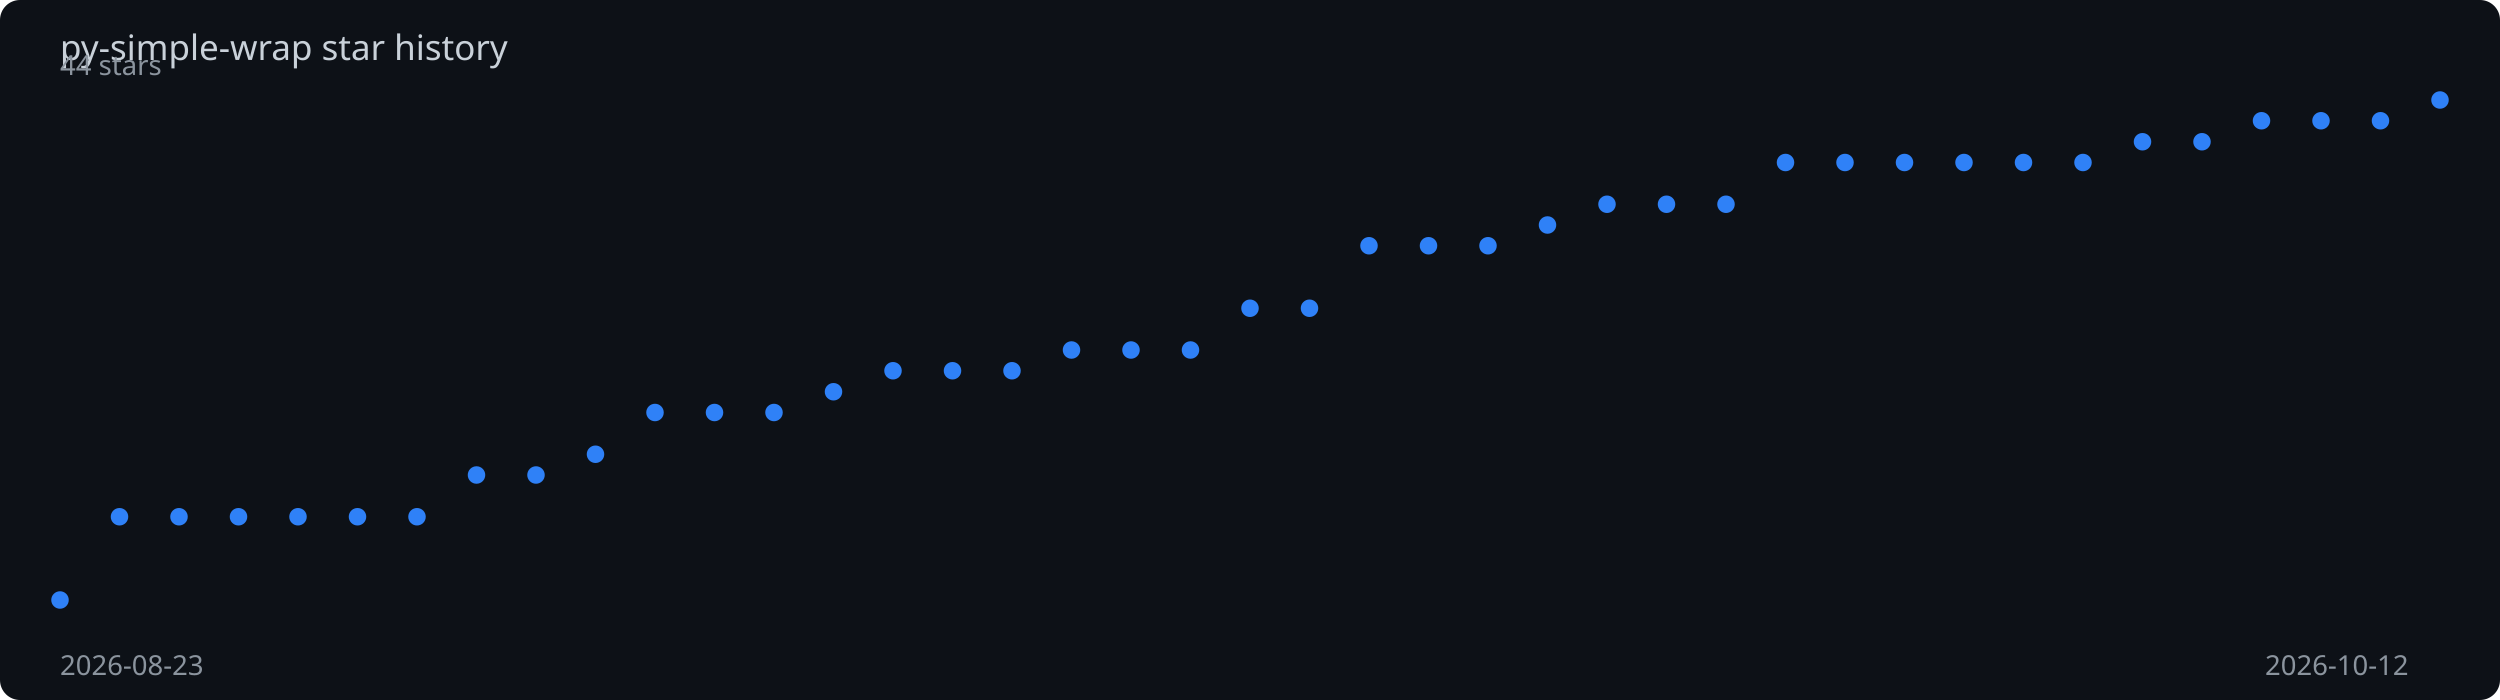
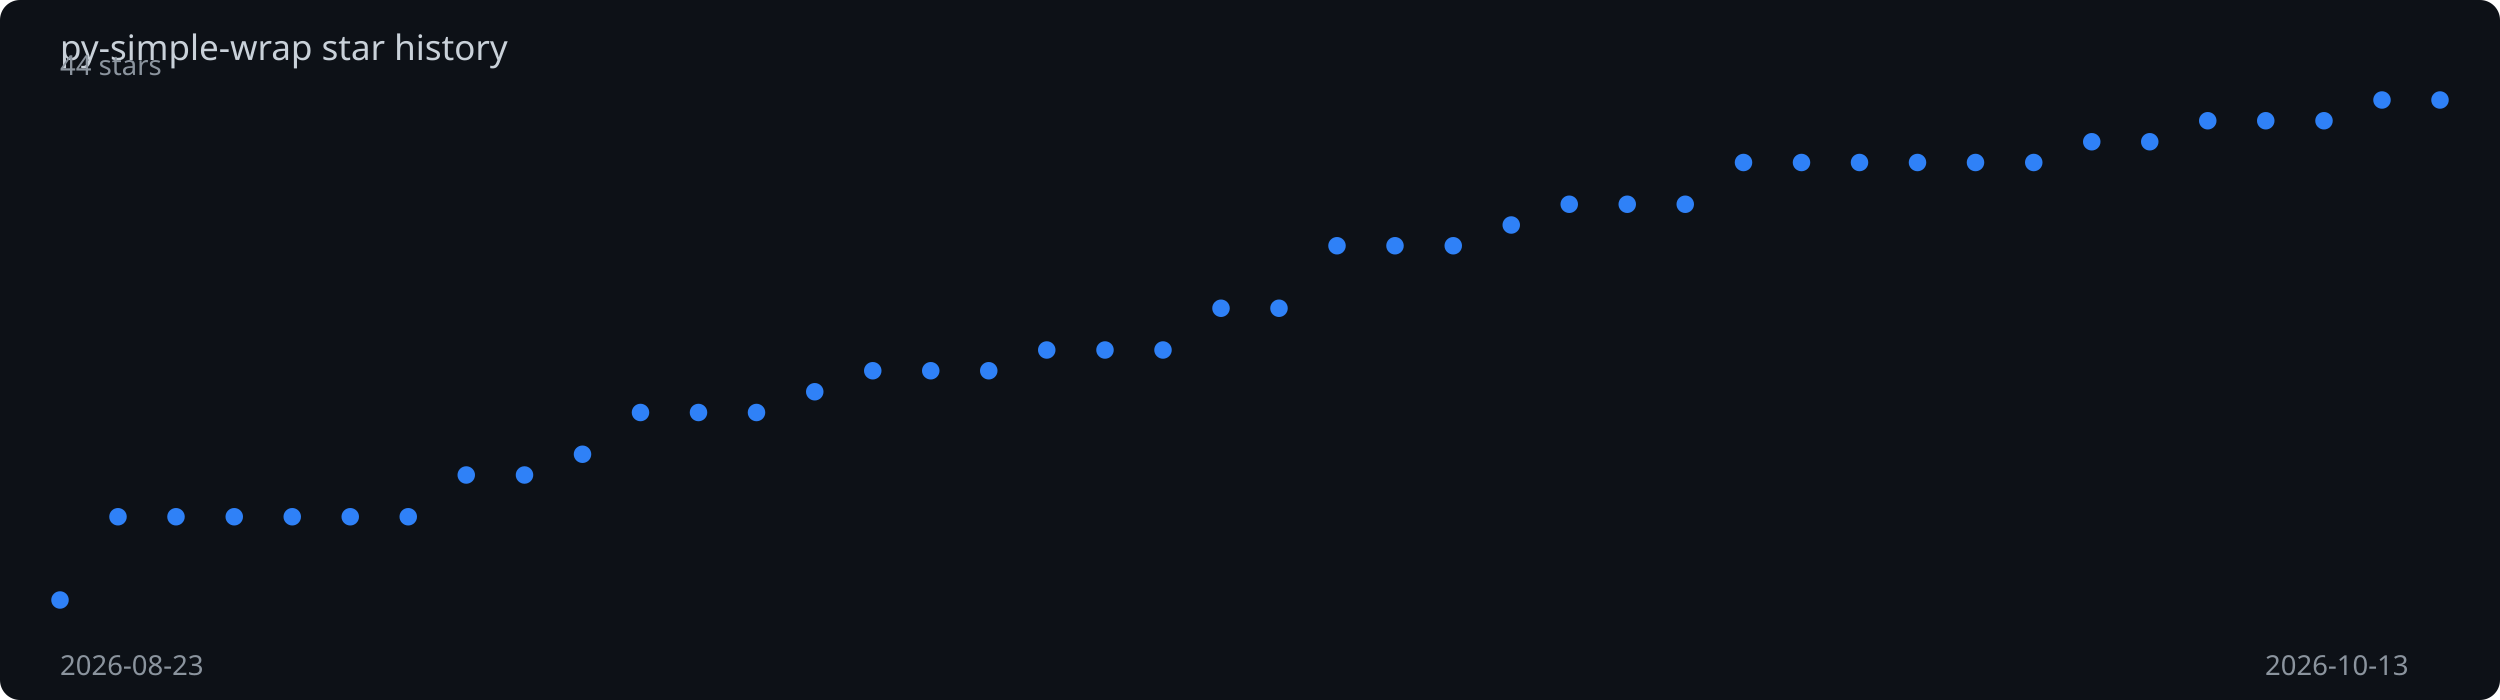
<svg xmlns="http://www.w3.org/2000/svg" viewBox="0 0 1000 280" width="100%" height="280">
  <rect width="1000" height="280" fill="#0d1117" rx="8" />
  <text x="24" y="24" fill="#c9d1d9" font-family="sans-serif" font-size="14">
    py-simple-wrap star history
  </text>
-   <polyline points="24.0,240.0 47.8,206.7 71.6,206.7 95.4,206.7 119.2,206.7 143.0,206.7 166.8,206.7 190.6,190.0 214.4,190.0 238.2,181.7 262.0,165.0 285.8,165.0 309.6,165.0 333.4,156.7 357.2,148.3 381.0,148.3 404.8,148.3 428.6,140.0 452.4,140.0 476.2,140.0 500.0,123.3 523.8,123.3 547.6,98.3 571.4,98.3 595.2,98.3 619.0,90.0 642.8,81.7 666.6,81.7 690.4,81.7 714.2,65.0 738.0,65.0 761.8,65.0 785.6,65.0 809.4,65.0 833.2,65.0 857.0,56.7 880.8,56.7 904.6,48.3 928.4,48.3 952.2,48.3 976.0,40.0" fill="none" stroke="#2f81f7" stroke-width="2" stroke-dasharray="1013.6" stroke-dashoffset="1013.6">
-     <animate attributeName="stroke-dashoffset" from="1013.6" to="0" dur="2s" fill="freeze" calcMode="spline" keySplines="0.4 0 0.2 1" />
+   <polyline points="24.0,240.0 47.2,206.7 70.4,206.7 93.7,206.7 116.9,206.7 140.1,206.7 163.3,206.7 186.5,190.0 209.8,190.0 233.0,181.7 256.2,165.0 279.4,165.0 302.6,165.0 325.9,156.7 349.1,148.3 372.3,148.3 395.5,148.3 418.7,140.0 442.0,140.0 465.2,140.0 488.4,123.3 511.6,123.3 534.8,98.3 558.0,98.3 581.3,98.3 604.5,90.0 627.7,81.7 650.9,81.7 674.1,81.7 697.4,65.0 720.6,65.0 743.8,65.0 767.0,65.0 790.2,65.0 813.5,65.0 836.7,56.7 859.9,56.7 883.1,48.3 906.3,48.3 929.6,48.3 952.8,40.0 976.0,40.0" fill="none" stroke="#2f81f7" stroke-width="2" stroke-dasharray="1014.8" stroke-dashoffset="1014.8">
+     <animate attributeName="stroke-dashoffset" from="1014.8" to="0" dur="2s" fill="freeze" calcMode="spline" keySplines="0.4 0 0.2 1" />
  </polyline>
  <circle cx="24.0" cy="240.0" r="3.5" fill="#2f81f7">
    <animate attributeName="opacity" from="0" to="1" begin="0.00s" dur="0.2s" fill="freeze" />
  </circle>
-   <circle cx="47.8" cy="206.7" r="3.5" fill="#2f81f7">
+   <circle cx="47.2" cy="206.7" r="3.5" fill="#2f81f7">
    <animate attributeName="opacity" from="0" to="1" begin="0.05s" dur="0.2s" fill="freeze" />
  </circle>
-   <circle cx="71.6" cy="206.7" r="3.5" fill="#2f81f7">
+   <circle cx="70.4" cy="206.7" r="3.5" fill="#2f81f7">
    <animate attributeName="opacity" from="0" to="1" begin="0.10s" dur="0.2s" fill="freeze" />
  </circle>
-   <circle cx="95.4" cy="206.7" r="3.5" fill="#2f81f7">
+   <circle cx="93.7" cy="206.7" r="3.5" fill="#2f81f7">
    <animate attributeName="opacity" from="0" to="1" begin="0.15s" dur="0.2s" fill="freeze" />
  </circle>
-   <circle cx="119.2" cy="206.7" r="3.5" fill="#2f81f7">
+   <circle cx="116.9" cy="206.7" r="3.5" fill="#2f81f7">
    <animate attributeName="opacity" from="0" to="1" begin="0.20s" dur="0.2s" fill="freeze" />
  </circle>
-   <circle cx="143.0" cy="206.7" r="3.5" fill="#2f81f7">
-     <animate attributeName="opacity" from="0" to="1" begin="0.25s" dur="0.2s" fill="freeze" />
+   <circle cx="140.1" cy="206.7" r="3.5" fill="#2f81f7">
+     <animate attributeName="opacity" from="0" to="1" begin="0.24s" dur="0.2s" fill="freeze" />
  </circle>
-   <circle cx="166.8" cy="206.7" r="3.5" fill="#2f81f7">
-     <animate attributeName="opacity" from="0" to="1" begin="0.30s" dur="0.2s" fill="freeze" />
+   <circle cx="163.3" cy="206.7" r="3.5" fill="#2f81f7">
+     <animate attributeName="opacity" from="0" to="1" begin="0.29s" dur="0.2s" fill="freeze" />
  </circle>
-   <circle cx="190.6" cy="190.0" r="3.5" fill="#2f81f7">
-     <animate attributeName="opacity" from="0" to="1" begin="0.35s" dur="0.2s" fill="freeze" />
+   <circle cx="186.5" cy="190.0" r="3.5" fill="#2f81f7">
+     <animate attributeName="opacity" from="0" to="1" begin="0.34s" dur="0.2s" fill="freeze" />
  </circle>
-   <circle cx="214.4" cy="190.0" r="3.5" fill="#2f81f7">
-     <animate attributeName="opacity" from="0" to="1" begin="0.40s" dur="0.2s" fill="freeze" />
+   <circle cx="209.8" cy="190.0" r="3.5" fill="#2f81f7">
+     <animate attributeName="opacity" from="0" to="1" begin="0.39s" dur="0.2s" fill="freeze" />
  </circle>
-   <circle cx="238.2" cy="181.7" r="3.5" fill="#2f81f7">
-     <animate attributeName="opacity" from="0" to="1" begin="0.45s" dur="0.2s" fill="freeze" />
+   <circle cx="233.0" cy="181.7" r="3.5" fill="#2f81f7">
+     <animate attributeName="opacity" from="0" to="1" begin="0.44s" dur="0.2s" fill="freeze" />
  </circle>
-   <circle cx="262.0" cy="165.0" r="3.5" fill="#2f81f7">
-     <animate attributeName="opacity" from="0" to="1" begin="0.50s" dur="0.2s" fill="freeze" />
+   <circle cx="256.2" cy="165.0" r="3.5" fill="#2f81f7">
+     <animate attributeName="opacity" from="0" to="1" begin="0.49s" dur="0.2s" fill="freeze" />
  </circle>
-   <circle cx="285.8" cy="165.0" r="3.5" fill="#2f81f7">
-     <animate attributeName="opacity" from="0" to="1" begin="0.55s" dur="0.2s" fill="freeze" />
+   <circle cx="279.4" cy="165.0" r="3.5" fill="#2f81f7">
+     <animate attributeName="opacity" from="0" to="1" begin="0.54s" dur="0.2s" fill="freeze" />
  </circle>
-   <circle cx="309.6" cy="165.0" r="3.5" fill="#2f81f7">
-     <animate attributeName="opacity" from="0" to="1" begin="0.60s" dur="0.2s" fill="freeze" />
+   <circle cx="302.6" cy="165.0" r="3.5" fill="#2f81f7">
+     <animate attributeName="opacity" from="0" to="1" begin="0.59s" dur="0.2s" fill="freeze" />
  </circle>
-   <circle cx="333.4" cy="156.7" r="3.5" fill="#2f81f7">
-     <animate attributeName="opacity" from="0" to="1" begin="0.65s" dur="0.2s" fill="freeze" />
+   <circle cx="325.9" cy="156.7" r="3.5" fill="#2f81f7">
+     <animate attributeName="opacity" from="0" to="1" begin="0.63s" dur="0.2s" fill="freeze" />
  </circle>
-   <circle cx="357.2" cy="148.3" r="3.5" fill="#2f81f7">
-     <animate attributeName="opacity" from="0" to="1" begin="0.70s" dur="0.2s" fill="freeze" />
+   <circle cx="349.1" cy="148.3" r="3.5" fill="#2f81f7">
+     <animate attributeName="opacity" from="0" to="1" begin="0.68s" dur="0.2s" fill="freeze" />
  </circle>
-   <circle cx="381.0" cy="148.3" r="3.5" fill="#2f81f7">
-     <animate attributeName="opacity" from="0" to="1" begin="0.75s" dur="0.2s" fill="freeze" />
+   <circle cx="372.3" cy="148.3" r="3.5" fill="#2f81f7">
+     <animate attributeName="opacity" from="0" to="1" begin="0.73s" dur="0.2s" fill="freeze" />
  </circle>
-   <circle cx="404.8" cy="148.3" r="3.5" fill="#2f81f7">
-     <animate attributeName="opacity" from="0" to="1" begin="0.80s" dur="0.2s" fill="freeze" />
+   <circle cx="395.5" cy="148.3" r="3.5" fill="#2f81f7">
+     <animate attributeName="opacity" from="0" to="1" begin="0.78s" dur="0.2s" fill="freeze" />
  </circle>
-   <circle cx="428.6" cy="140.0" r="3.5" fill="#2f81f7">
-     <animate attributeName="opacity" from="0" to="1" begin="0.85s" dur="0.2s" fill="freeze" />
+   <circle cx="418.7" cy="140.0" r="3.5" fill="#2f81f7">
+     <animate attributeName="opacity" from="0" to="1" begin="0.83s" dur="0.2s" fill="freeze" />
  </circle>
-   <circle cx="452.4" cy="140.0" r="3.5" fill="#2f81f7">
-     <animate attributeName="opacity" from="0" to="1" begin="0.90s" dur="0.2s" fill="freeze" />
+   <circle cx="442.0" cy="140.0" r="3.5" fill="#2f81f7">
+     <animate attributeName="opacity" from="0" to="1" begin="0.88s" dur="0.2s" fill="freeze" />
  </circle>
-   <circle cx="476.2" cy="140.0" r="3.5" fill="#2f81f7">
-     <animate attributeName="opacity" from="0" to="1" begin="0.95s" dur="0.2s" fill="freeze" />
+   <circle cx="465.2" cy="140.0" r="3.5" fill="#2f81f7">
+     <animate attributeName="opacity" from="0" to="1" begin="0.93s" dur="0.2s" fill="freeze" />
  </circle>
-   <circle cx="500.0" cy="123.3" r="3.5" fill="#2f81f7">
-     <animate attributeName="opacity" from="0" to="1" begin="1.00s" dur="0.2s" fill="freeze" />
+   <circle cx="488.4" cy="123.3" r="3.5" fill="#2f81f7">
+     <animate attributeName="opacity" from="0" to="1" begin="0.98s" dur="0.2s" fill="freeze" />
  </circle>
-   <circle cx="523.8" cy="123.3" r="3.5" fill="#2f81f7">
-     <animate attributeName="opacity" from="0" to="1" begin="1.05s" dur="0.2s" fill="freeze" />
+   <circle cx="511.6" cy="123.3" r="3.5" fill="#2f81f7">
+     <animate attributeName="opacity" from="0" to="1" begin="1.02s" dur="0.2s" fill="freeze" />
  </circle>
-   <circle cx="547.6" cy="98.3" r="3.5" fill="#2f81f7">
-     <animate attributeName="opacity" from="0" to="1" begin="1.10s" dur="0.2s" fill="freeze" />
+   <circle cx="534.8" cy="98.3" r="3.5" fill="#2f81f7">
+     <animate attributeName="opacity" from="0" to="1" begin="1.07s" dur="0.2s" fill="freeze" />
  </circle>
-   <circle cx="571.4" cy="98.3" r="3.5" fill="#2f81f7">
-     <animate attributeName="opacity" from="0" to="1" begin="1.15s" dur="0.2s" fill="freeze" />
+   <circle cx="558.0" cy="98.3" r="3.5" fill="#2f81f7">
+     <animate attributeName="opacity" from="0" to="1" begin="1.12s" dur="0.2s" fill="freeze" />
  </circle>
-   <circle cx="595.2" cy="98.3" r="3.5" fill="#2f81f7">
-     <animate attributeName="opacity" from="0" to="1" begin="1.20s" dur="0.2s" fill="freeze" />
+   <circle cx="581.3" cy="98.3" r="3.5" fill="#2f81f7">
+     <animate attributeName="opacity" from="0" to="1" begin="1.17s" dur="0.2s" fill="freeze" />
  </circle>
-   <circle cx="619.0" cy="90.0" r="3.5" fill="#2f81f7">
-     <animate attributeName="opacity" from="0" to="1" begin="1.25s" dur="0.2s" fill="freeze" />
+   <circle cx="604.5" cy="90.0" r="3.5" fill="#2f81f7">
+     <animate attributeName="opacity" from="0" to="1" begin="1.22s" dur="0.2s" fill="freeze" />
  </circle>
-   <circle cx="642.8" cy="81.7" r="3.5" fill="#2f81f7">
-     <animate attributeName="opacity" from="0" to="1" begin="1.30s" dur="0.2s" fill="freeze" />
+   <circle cx="627.7" cy="81.7" r="3.5" fill="#2f81f7">
+     <animate attributeName="opacity" from="0" to="1" begin="1.27s" dur="0.2s" fill="freeze" />
  </circle>
-   <circle cx="666.6" cy="81.7" r="3.5" fill="#2f81f7">
-     <animate attributeName="opacity" from="0" to="1" begin="1.35s" dur="0.2s" fill="freeze" />
+   <circle cx="650.9" cy="81.7" r="3.5" fill="#2f81f7">
+     <animate attributeName="opacity" from="0" to="1" begin="1.32s" dur="0.2s" fill="freeze" />
  </circle>
-   <circle cx="690.4" cy="81.7" r="3.5" fill="#2f81f7">
-     <animate attributeName="opacity" from="0" to="1" begin="1.40s" dur="0.2s" fill="freeze" />
+   <circle cx="674.1" cy="81.7" r="3.5" fill="#2f81f7">
+     <animate attributeName="opacity" from="0" to="1" begin="1.37s" dur="0.2s" fill="freeze" />
  </circle>
-   <circle cx="714.2" cy="65.0" r="3.5" fill="#2f81f7">
-     <animate attributeName="opacity" from="0" to="1" begin="1.45s" dur="0.2s" fill="freeze" />
+   <circle cx="697.4" cy="65.0" r="3.5" fill="#2f81f7">
+     <animate attributeName="opacity" from="0" to="1" begin="1.41s" dur="0.2s" fill="freeze" />
  </circle>
-   <circle cx="738.0" cy="65.0" r="3.5" fill="#2f81f7">
-     <animate attributeName="opacity" from="0" to="1" begin="1.50s" dur="0.2s" fill="freeze" />
+   <circle cx="720.6" cy="65.0" r="3.5" fill="#2f81f7">
+     <animate attributeName="opacity" from="0" to="1" begin="1.46s" dur="0.2s" fill="freeze" />
  </circle>
-   <circle cx="761.8" cy="65.0" r="3.5" fill="#2f81f7">
-     <animate attributeName="opacity" from="0" to="1" begin="1.55s" dur="0.2s" fill="freeze" />
+   <circle cx="743.8" cy="65.0" r="3.5" fill="#2f81f7">
+     <animate attributeName="opacity" from="0" to="1" begin="1.51s" dur="0.2s" fill="freeze" />
  </circle>
-   <circle cx="785.6" cy="65.0" r="3.5" fill="#2f81f7">
-     <animate attributeName="opacity" from="0" to="1" begin="1.60s" dur="0.2s" fill="freeze" />
+   <circle cx="767.0" cy="65.0" r="3.5" fill="#2f81f7">
+     <animate attributeName="opacity" from="0" to="1" begin="1.56s" dur="0.2s" fill="freeze" />
  </circle>
-   <circle cx="809.4" cy="65.0" r="3.5" fill="#2f81f7">
-     <animate attributeName="opacity" from="0" to="1" begin="1.65s" dur="0.2s" fill="freeze" />
+   <circle cx="790.2" cy="65.0" r="3.5" fill="#2f81f7">
+     <animate attributeName="opacity" from="0" to="1" begin="1.61s" dur="0.2s" fill="freeze" />
  </circle>
-   <circle cx="833.2" cy="65.0" r="3.5" fill="#2f81f7">
-     <animate attributeName="opacity" from="0" to="1" begin="1.70s" dur="0.2s" fill="freeze" />
+   <circle cx="813.5" cy="65.0" r="3.5" fill="#2f81f7">
+     <animate attributeName="opacity" from="0" to="1" begin="1.66s" dur="0.2s" fill="freeze" />
  </circle>
-   <circle cx="857.0" cy="56.7" r="3.5" fill="#2f81f7">
-     <animate attributeName="opacity" from="0" to="1" begin="1.75s" dur="0.2s" fill="freeze" />
+   <circle cx="836.7" cy="56.7" r="3.5" fill="#2f81f7">
+     <animate attributeName="opacity" from="0" to="1" begin="1.71s" dur="0.2s" fill="freeze" />
  </circle>
-   <circle cx="880.8" cy="56.7" r="3.5" fill="#2f81f7">
+   <circle cx="859.9" cy="56.7" r="3.5" fill="#2f81f7">
+     <animate attributeName="opacity" from="0" to="1" begin="1.76s" dur="0.2s" fill="freeze" />
+   </circle>
+   <circle cx="883.1" cy="48.3" r="3.5" fill="#2f81f7">
    <animate attributeName="opacity" from="0" to="1" begin="1.80s" dur="0.2s" fill="freeze" />
  </circle>
-   <circle cx="904.6" cy="48.3" r="3.5" fill="#2f81f7">
+   <circle cx="906.3" cy="48.3" r="3.5" fill="#2f81f7">
    <animate attributeName="opacity" from="0" to="1" begin="1.85s" dur="0.2s" fill="freeze" />
  </circle>
-   <circle cx="928.4" cy="48.3" r="3.5" fill="#2f81f7">
+   <circle cx="929.6" cy="48.3" r="3.5" fill="#2f81f7">
    <animate attributeName="opacity" from="0" to="1" begin="1.90s" dur="0.2s" fill="freeze" />
  </circle>
-   <circle cx="952.2" cy="48.3" r="3.5" fill="#2f81f7">
+   <circle cx="952.8" cy="40.0" r="3.5" fill="#2f81f7">
    <animate attributeName="opacity" from="0" to="1" begin="1.95s" dur="0.2s" fill="freeze" />
  </circle>
  <circle cx="976.0" cy="40.0" r="3.5" fill="#2f81f7">
    <animate attributeName="opacity" from="0" to="1" begin="2.00s" dur="0.2s" fill="freeze" />
  </circle>
  <text x="24" y="270" fill="#8b949e" font-family="sans-serif" font-size="11">2026-08-23</text>
-   <text x="906" y="270" fill="#8b949e" font-family="sans-serif" font-size="11">2026-10-12</text>
+   <text x="906" y="270" fill="#8b949e" font-family="sans-serif" font-size="11">2026-10-13</text>
  <text x="24" y="30" fill="#8b949e" font-family="sans-serif" font-size="11">44 stars</text>
</svg>
